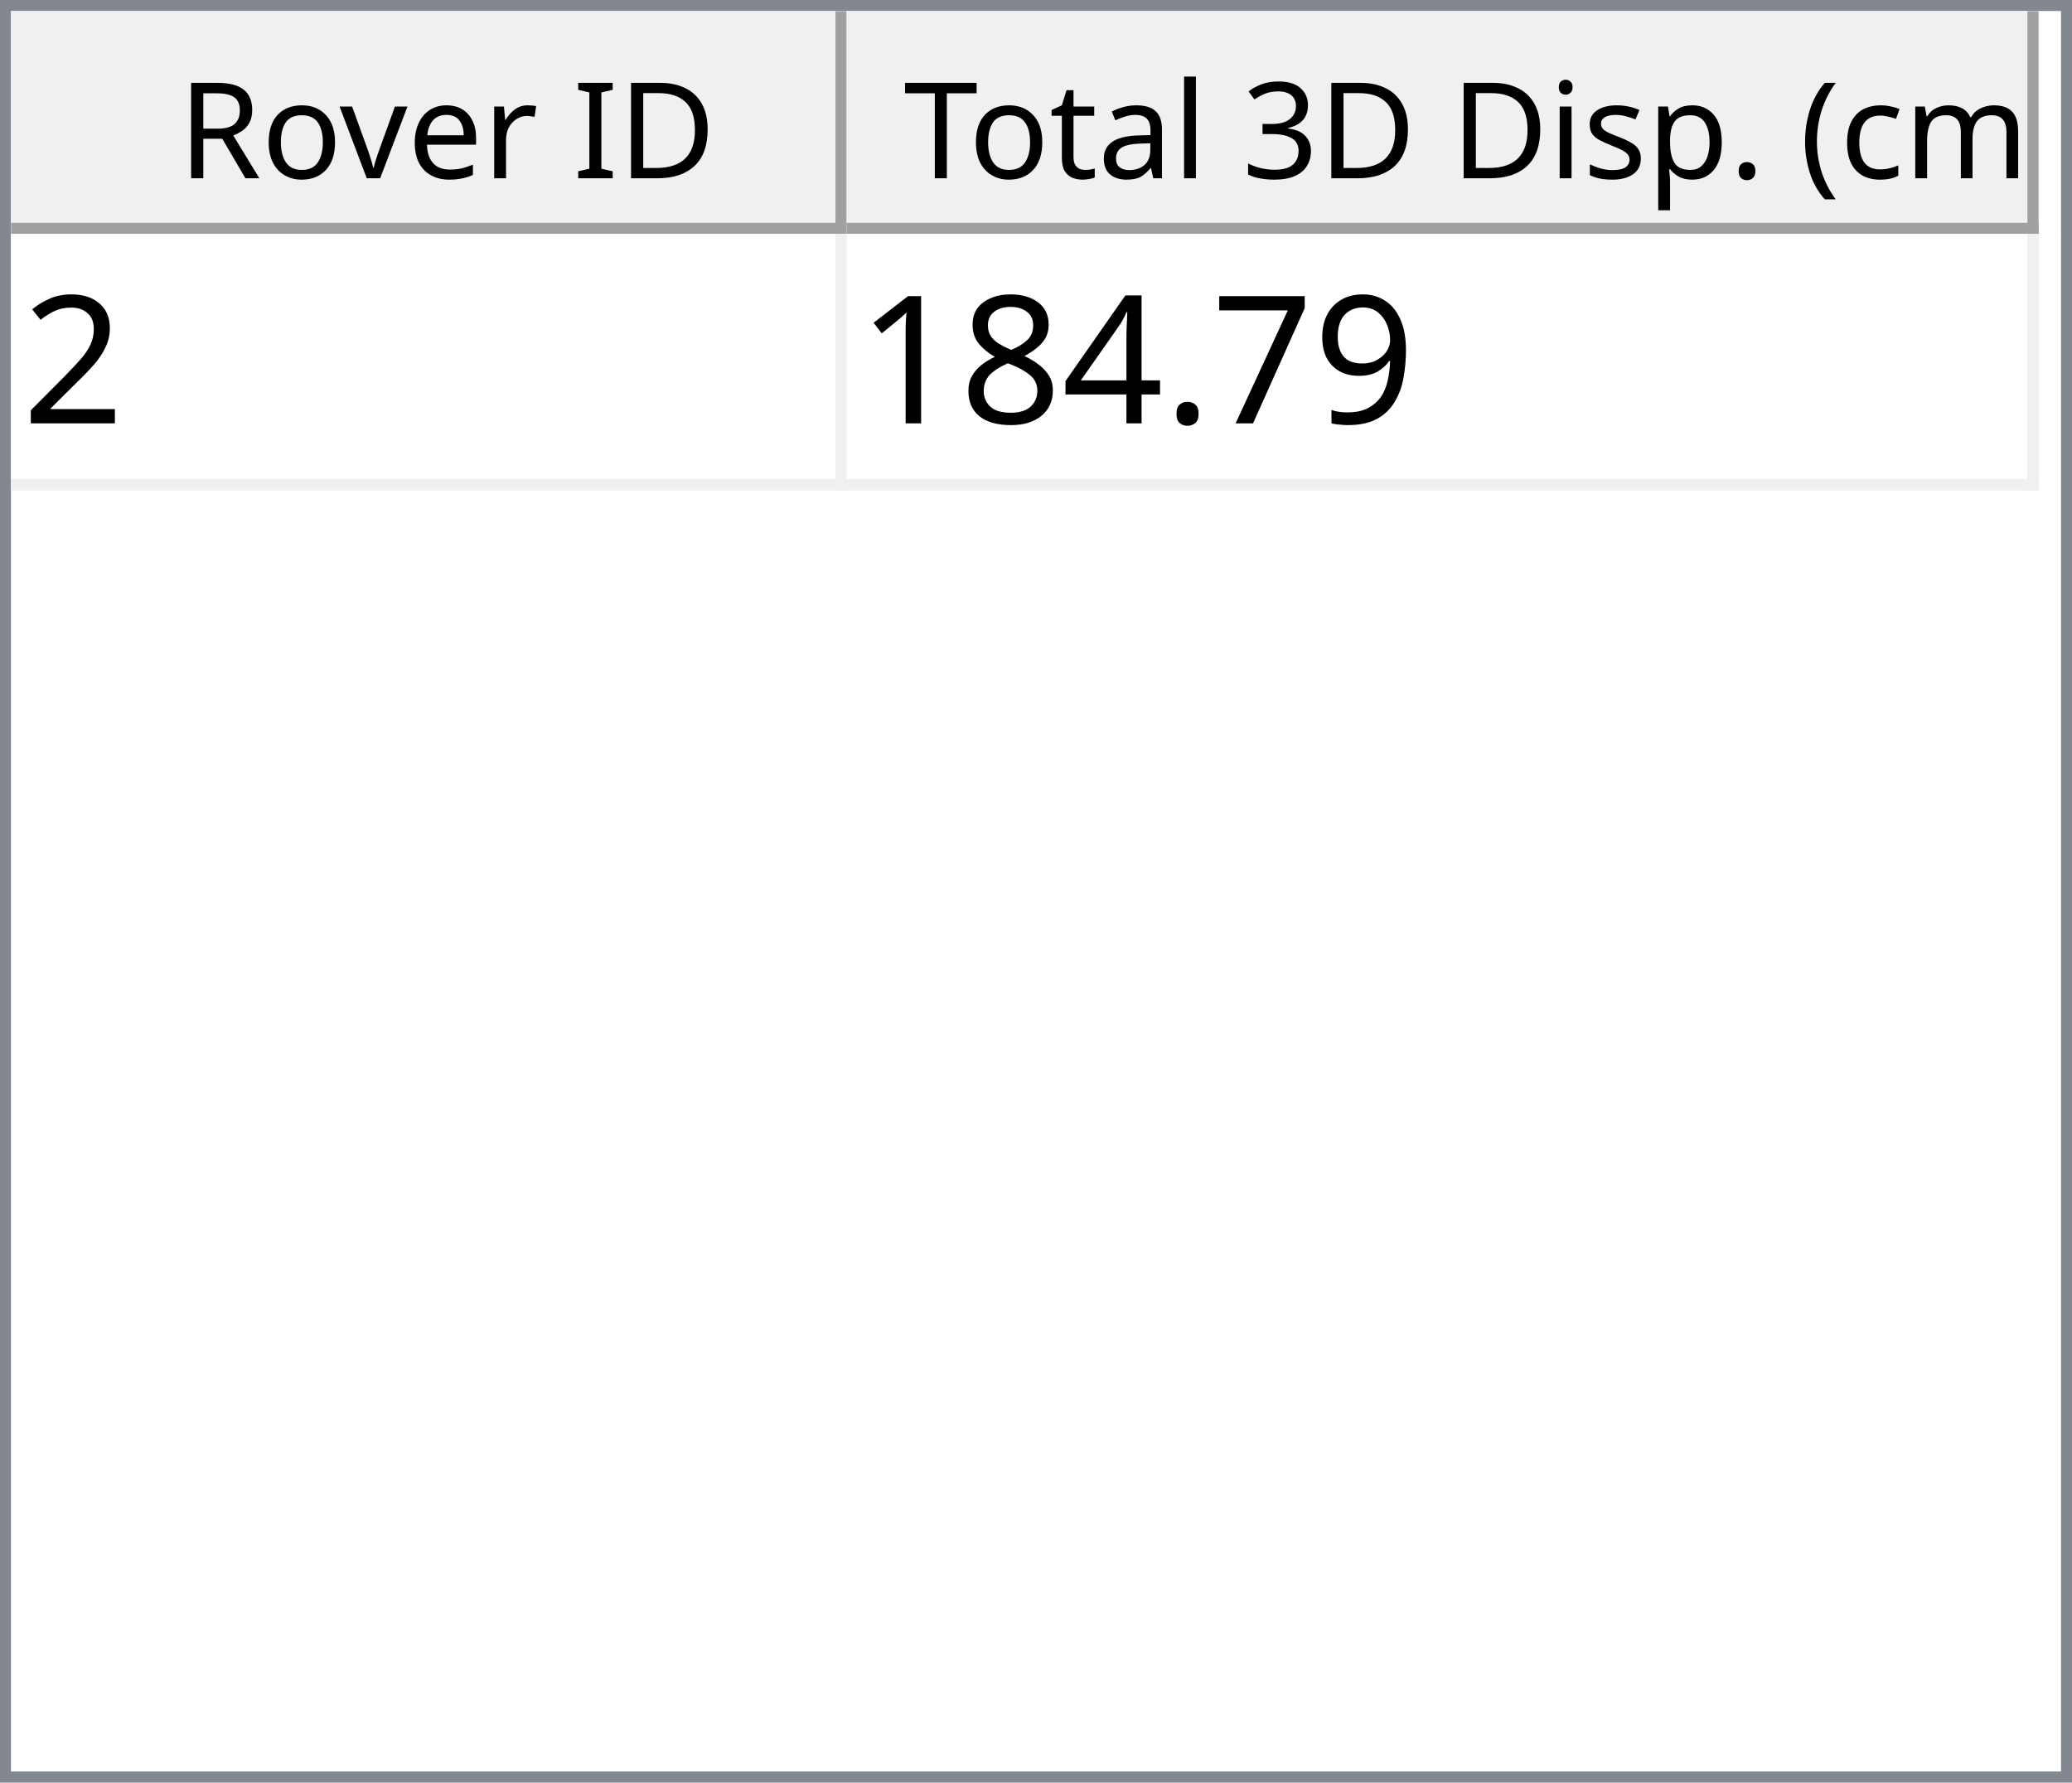
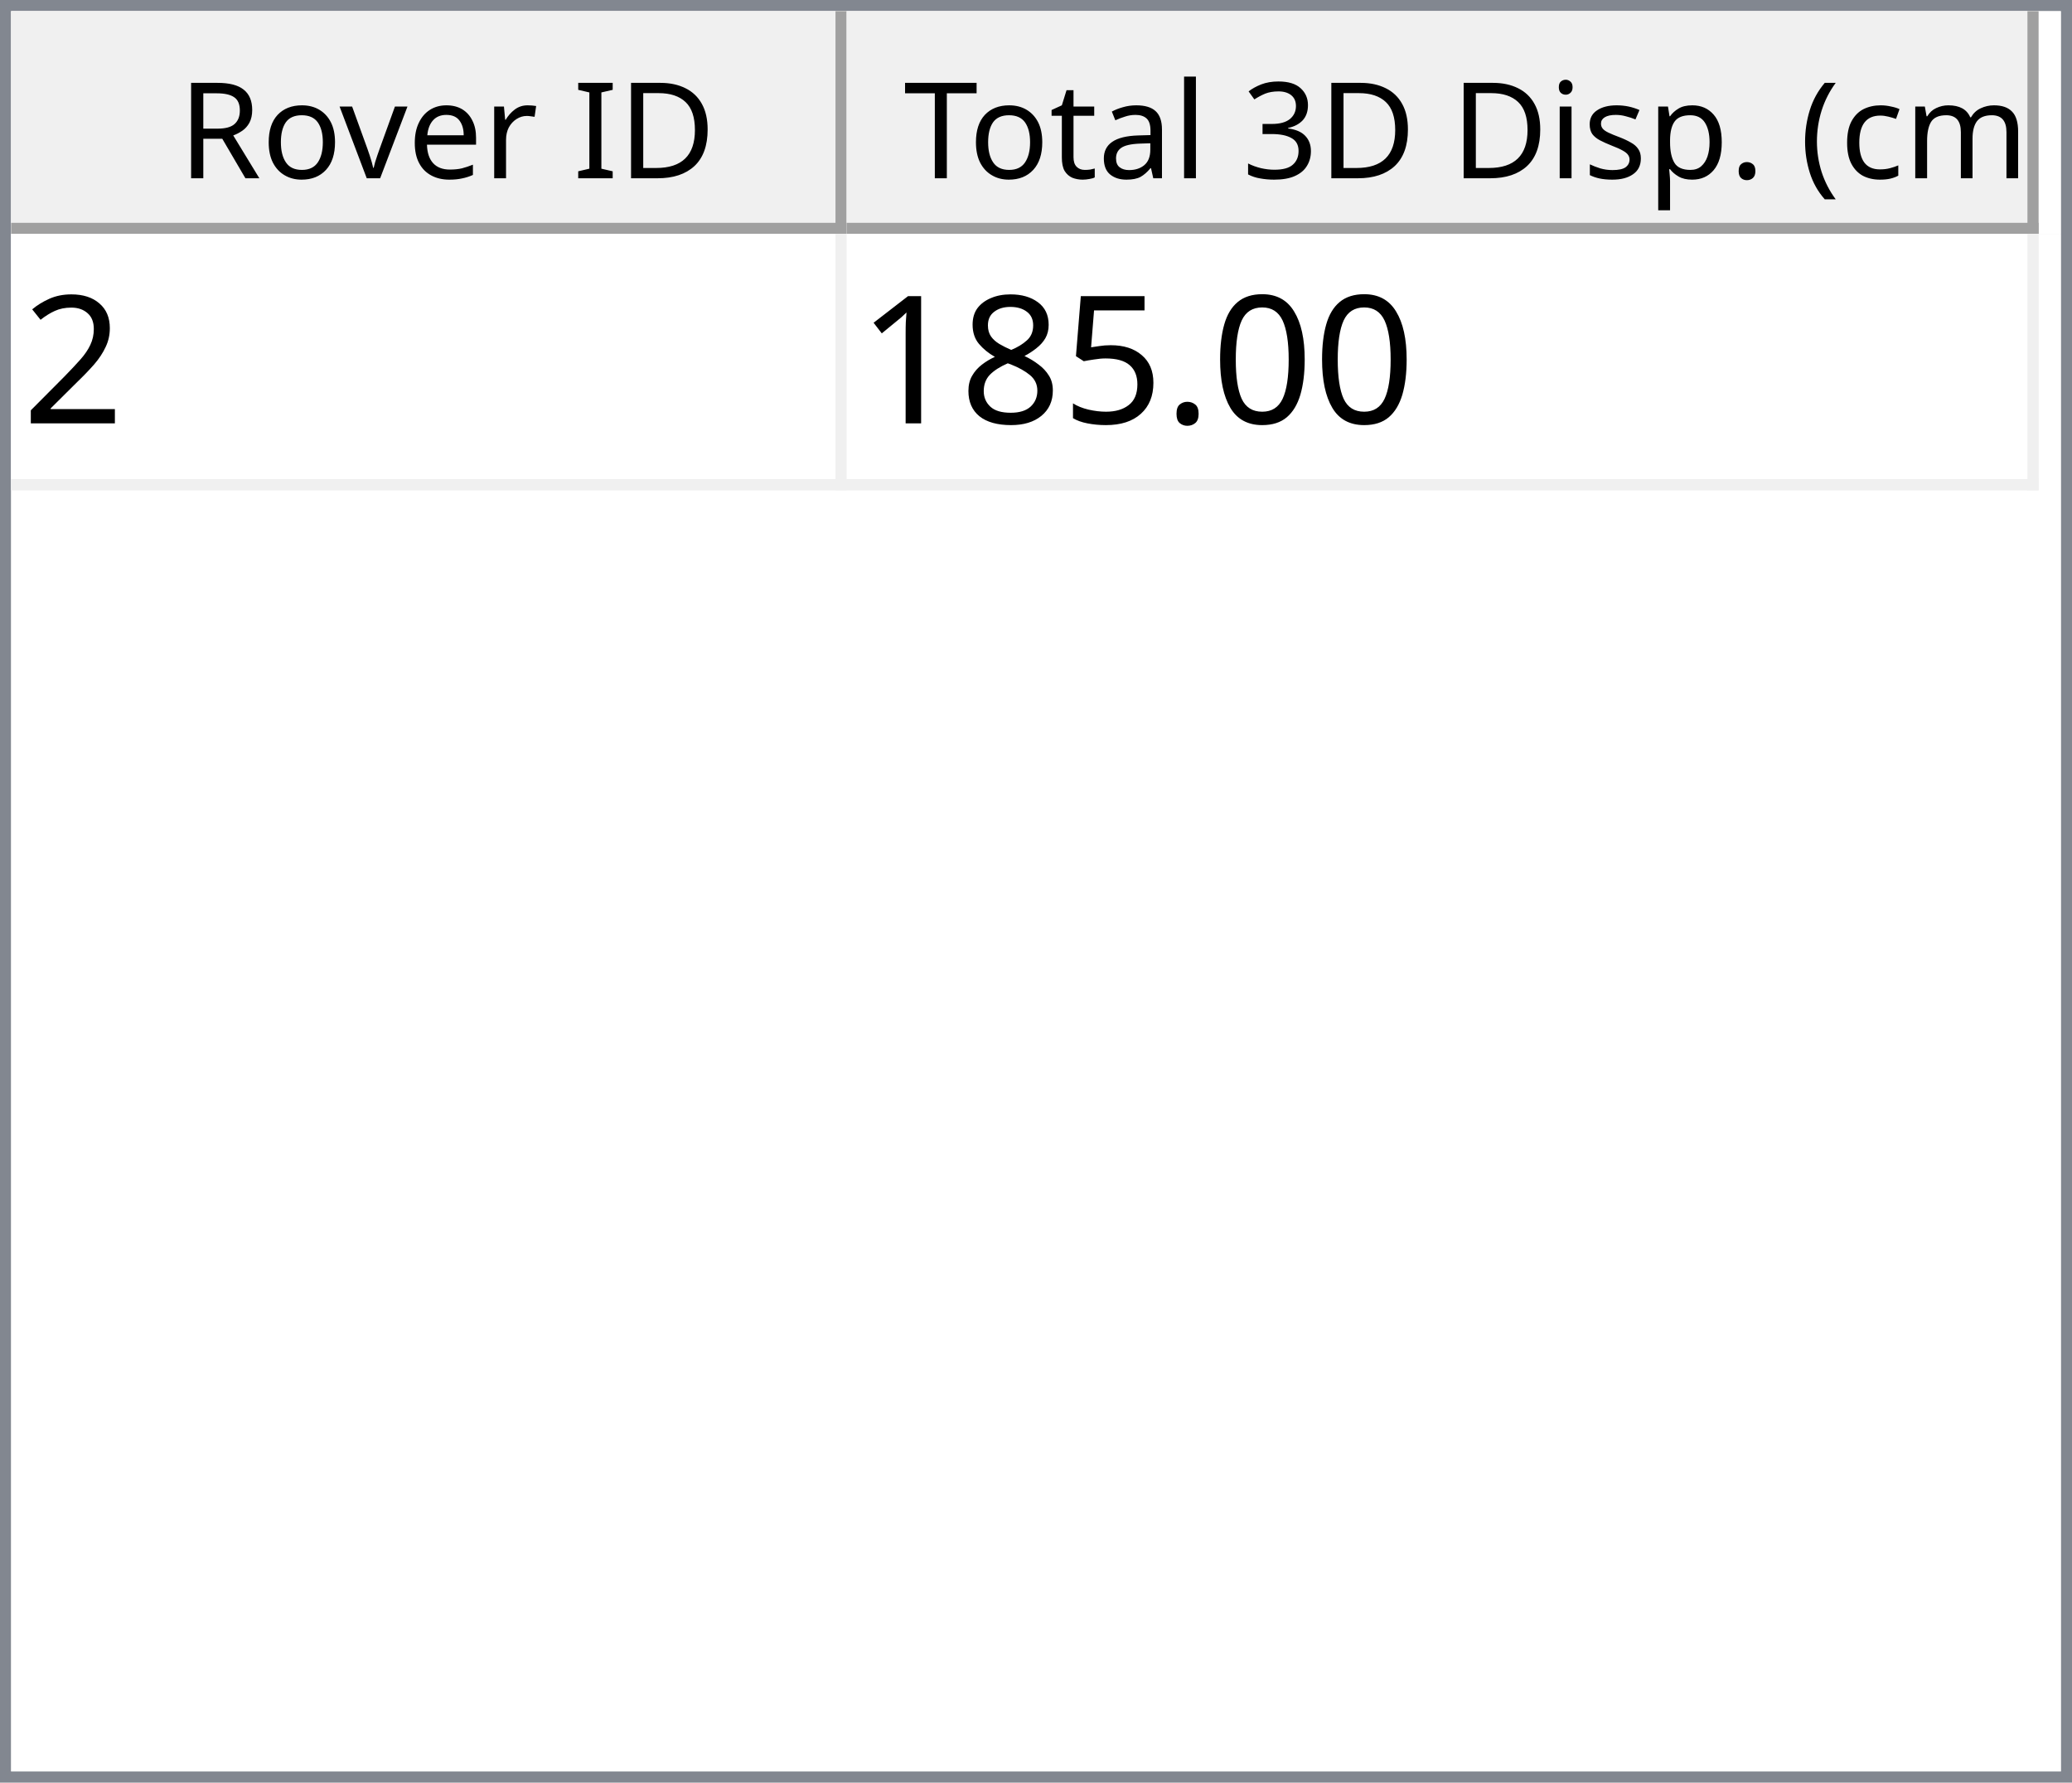
<svg xmlns="http://www.w3.org/2000/svg" style="fill-opacity:1; color-rendering:auto; color-interpolation:auto; text-rendering:auto; stroke:black; stroke-linecap:square; stroke-miterlimit:10; shape-rendering:auto; stroke-opacity:1; fill:black; stroke-dasharray:none; font-weight:normal; stroke-width:1; font-family:'Dialog'; font-style:normal; stroke-linejoin:miter; font-size:12px; stroke-dashoffset:0; image-rendering:auto;" width="186" height="160">
  <defs id="genericDefs" />
  <g>
    <defs id="defs1">
      <clipPath clipPathUnits="userSpaceOnUse" id="clipPath1">
        <path d="M0 0 L186 0 L186 160 L0 160 L0 0 Z" />
      </clipPath>
      <clipPath clipPathUnits="userSpaceOnUse" id="clipPath2">
        <path d="M0 0 L0 160 L186 160 L186 0 Z" />
      </clipPath>
      <clipPath clipPathUnits="userSpaceOnUse" id="clipPath3">
        <path d="M0 0 L0 20 L184 20 L184 0 Z" />
      </clipPath>
      <clipPath clipPathUnits="userSpaceOnUse" id="clipPath4">
        <path d="M0 0 L0 20 L75 20 L75 0 Z" />
      </clipPath>
      <clipPath clipPathUnits="userSpaceOnUse" id="clipPath5">
        <path d="M1 1 L1 19 L74 19 L74 1 Z" />
      </clipPath>
      <clipPath clipPathUnits="userSpaceOnUse" id="clipPath6">
        <path d="M0 0 L0 18 L73 18 L73 0 Z" />
      </clipPath>
      <clipPath clipPathUnits="userSpaceOnUse" id="clipPath7">
        <path d="M-0.5 -0.5 L-0.5 19.5 L74.5 19.5 L74.5 -0.5 Z" />
      </clipPath>
      <clipPath clipPathUnits="userSpaceOnUse" id="clipPath8">
        <path d="M0 0 L0 20 L107 20 L107 0 Z" />
      </clipPath>
      <clipPath clipPathUnits="userSpaceOnUse" id="clipPath9">
        <path d="M1 1 L1 19 L106 19 L106 1 Z" />
      </clipPath>
      <clipPath clipPathUnits="userSpaceOnUse" id="clipPath10">
        <path d="M0 0 L0 18 L105 18 L105 0 Z" />
      </clipPath>
      <clipPath clipPathUnits="userSpaceOnUse" id="clipPath11">
        <path d="M-0.5 -0.5 L-0.5 19.5 L106.5 19.5 L106.5 -0.5 Z" />
      </clipPath>
      <clipPath clipPathUnits="userSpaceOnUse" id="clipPath12">
        <path d="M0 0 L0 138 L184 138 L184 0 Z" />
      </clipPath>
      <clipPath clipPathUnits="userSpaceOnUse" id="clipPath13">
        <path d="M0 0 L0 23 L182 23 L182 0 Z" />
      </clipPath>
      <clipPath clipPathUnits="userSpaceOnUse" id="clipPath14">
        <path d="M-0.5 -0.5 L-0.5 22.5 L181.5 22.5 L181.5 -0.5 Z" />
      </clipPath>
      <clipPath clipPathUnits="userSpaceOnUse" id="clipPath15">
        <path d="M0 0 L0 22 L74 22 L74 0 Z" />
      </clipPath>
      <clipPath clipPathUnits="userSpaceOnUse" id="clipPath16">
        <path d="M0 0 L0 22 L106 22 L106 0 Z" />
      </clipPath>
      <font horiz-adv-x="64.551" id="font1">
        <font-face ascent="107.91" descent="25.098" units-per-em="100" style="font-style:normal; font-family:Segoe UI; font-weight:normal;" />
        <missing-glyph horiz-adv-x="64.551" d="M8.109 0 L8.109 68.266 L56.453 68.266 L56.453 0 L8.109 0 ZM15.328 7.234 L49.219 7.234 L49.219 61.031 L15.328 61.031 L15.328 7.234 Z" />
        <glyph unicode="D" horiz-adv-x="70.117" d="M9.188 0 L9.188 70.016 L28.516 70.016 Q65.531 70.016 65.531 35.891 Q65.531 19.672 55.25 9.836 Q44.969 0 27.734 0 L9.188 0 ZM17.391 62.594 L17.391 7.422 L27.828 7.422 Q41.609 7.422 49.273 14.797 Q56.938 22.172 56.938 35.688 Q56.938 62.594 28.328 62.594 L17.391 62.594 Z" />
        <glyph unicode="I" horiz-adv-x="26.611" d="M17.391 0 L9.188 0 L9.188 70.016 L17.391 70.016 L17.391 0 Z" />
        <glyph unicode=" " horiz-adv-x="27.393" d="" />
        <glyph unicode="r" horiz-adv-x="34.766" d="M34.188 41.891 Q32.078 43.5 28.125 43.5 Q23 43.5 19.555 38.672 Q16.109 33.844 16.109 25.484 L16.109 0 L8.109 0 L8.109 50 L16.109 50 L16.109 39.703 L16.312 39.703 Q18.016 44.969 21.531 47.922 Q25.047 50.875 29.391 50.875 Q32.516 50.875 34.188 50.203 L34.188 41.891 Z" />
        <glyph unicode="e" horiz-adv-x="52.295" d="M48.297 23 L12.984 23 Q13.188 14.656 17.484 10.109 Q21.781 5.562 29.297 5.562 Q37.75 5.562 44.828 11.141 L44.828 3.609 Q38.234 -1.172 27.391 -1.172 Q16.797 -1.172 10.742 5.641 Q4.688 12.453 4.688 24.812 Q4.688 36.469 11.305 43.82 Q17.922 51.172 27.734 51.172 Q37.547 51.172 42.922 44.828 Q48.297 38.484 48.297 27.203 L48.297 23 ZM40.094 29.781 Q40.047 36.719 36.75 40.578 Q33.453 44.438 27.594 44.438 Q21.922 44.438 17.969 40.383 Q14.016 36.328 13.094 29.781 L40.094 29.781 Z" />
        <glyph unicode="v" horiz-adv-x="47.9" d="M47.406 50 L27.484 0 L19.625 0 L0.688 50 L9.469 50 L22.172 13.672 Q23.578 9.672 23.922 6.688 L24.125 6.688 Q24.609 10.453 25.688 13.484 L38.969 50 L47.406 50 Z" />
        <glyph unicode="o" horiz-adv-x="58.594" d="M29 -1.172 Q17.922 -1.172 11.305 5.836 Q4.688 12.844 4.688 24.422 Q4.688 37.016 11.57 44.094 Q18.453 51.172 30.172 51.172 Q41.359 51.172 47.633 44.289 Q53.906 37.406 53.906 25.203 Q53.906 13.234 47.141 6.031 Q40.375 -1.172 29 -1.172 ZM29.594 44.438 Q21.875 44.438 17.383 39.188 Q12.891 33.938 12.891 24.703 Q12.891 15.828 17.43 10.695 Q21.969 5.562 29.594 5.562 Q37.359 5.562 41.531 10.594 Q45.703 15.625 45.703 24.906 Q45.703 34.281 41.531 39.359 Q37.359 44.438 29.594 44.438 Z" />
        <glyph unicode="R" horiz-adv-x="59.814" d="M59.375 0 L49.609 0 L37.891 19.625 Q36.281 22.359 34.766 24.289 Q33.25 26.219 31.664 27.438 Q30.078 28.656 28.25 29.219 Q26.422 29.781 24.125 29.781 L17.391 29.781 L17.391 0 L9.188 0 L9.188 70.016 L30.078 70.016 Q34.672 70.016 38.555 68.867 Q42.438 67.719 45.289 65.375 Q48.141 63.031 49.758 59.547 Q51.375 56.062 51.375 51.375 Q51.375 47.703 50.273 44.656 Q49.172 41.609 47.148 39.211 Q45.125 36.812 42.266 35.133 Q39.406 33.453 35.844 32.516 L35.844 32.328 Q37.594 31.547 38.891 30.547 Q40.188 29.547 41.359 28.18 Q42.531 26.812 43.68 25.078 Q44.828 23.344 46.234 21.047 L59.375 0 ZM17.391 62.594 L17.391 37.203 L28.516 37.203 Q31.594 37.203 34.203 38.133 Q36.812 39.062 38.719 40.797 Q40.625 42.531 41.703 45.047 Q42.781 47.562 42.781 50.688 Q42.781 56.297 39.141 59.445 Q35.5 62.594 28.609 62.594 L17.391 62.594 Z" />
        <glyph unicode=")" horiz-adv-x="30.176" d="M8.297 -15.922 L1.172 -15.922 Q16.406 2.344 16.406 26.812 Q16.406 51.469 1.078 70.016 L8.297 70.016 Q23.531 52.156 23.531 26.703 Q23.531 1.375 8.297 -15.922 Z" />
        <glyph unicode="m" horiz-adv-x="86.133" d="M79.109 0 L71.094 0 L71.094 28.719 Q71.094 37.016 68.531 40.727 Q65.969 44.438 59.906 44.438 Q54.781 44.438 51.195 39.75 Q47.609 35.062 47.609 28.516 L47.609 0 L39.594 0 L39.594 29.688 Q39.594 44.438 28.219 44.438 Q22.953 44.438 19.531 40.016 Q16.109 35.594 16.109 28.516 L16.109 0 L8.109 0 L8.109 50 L16.109 50 L16.109 42.094 L16.312 42.094 Q21.625 51.172 31.844 51.172 Q36.969 51.172 40.773 48.312 Q44.578 45.453 46 40.828 Q51.562 51.172 62.594 51.172 Q79.109 51.172 79.109 30.812 L79.109 0 Z" />
        <glyph unicode="c" horiz-adv-x="46.191" d="M42.188 2.297 Q36.422 -1.172 28.516 -1.172 Q17.828 -1.172 11.258 5.789 Q4.688 12.75 4.688 23.828 Q4.688 36.188 11.766 43.68 Q18.844 51.172 30.672 51.172 Q37.25 51.172 42.281 48.734 L42.281 40.531 Q36.719 44.438 30.375 44.438 Q22.703 44.438 17.797 38.945 Q12.891 33.453 12.891 24.516 Q12.891 15.719 17.508 10.641 Q22.125 5.562 29.891 5.562 Q36.422 5.562 42.188 9.906 L42.188 2.297 Z" />
        <glyph unicode="(" horiz-adv-x="30.176" d="M29.109 -15.922 L21.969 -15.922 Q6.844 1.375 6.844 26.703 Q6.844 52.156 21.969 70.016 L29.203 70.016 Q13.875 51.469 13.875 26.812 Q13.875 2.344 29.109 -15.922 Z" />
        <glyph unicode="." horiz-adv-x="21.68" d="M10.891 -1.078 Q8.641 -1.078 7.055 0.539 Q5.469 2.156 5.469 4.391 Q5.469 6.641 7.055 8.273 Q8.641 9.906 10.891 9.906 Q13.188 9.906 14.797 8.273 Q16.406 6.641 16.406 4.391 Q16.406 2.156 14.797 0.539 Q13.188 -1.078 10.891 -1.078 Z" />
        <glyph unicode="p" horiz-adv-x="58.789" d="M16.312 7.234 L16.109 7.234 L16.109 -23 L8.109 -23 L8.109 50 L16.109 50 L16.109 41.219 L16.312 41.219 Q22.219 51.172 33.594 51.172 Q43.266 51.172 48.688 44.461 Q54.109 37.75 54.109 26.469 Q54.109 13.922 48 6.375 Q41.891 -1.172 31.297 -1.172 Q21.578 -1.172 16.312 7.234 ZM16.109 27.391 L16.109 20.406 Q16.109 14.203 20.141 9.883 Q24.172 5.562 30.375 5.562 Q37.641 5.562 41.773 11.133 Q45.906 16.703 45.906 26.609 Q45.906 34.969 42.047 39.703 Q38.188 44.438 31.594 44.438 Q24.609 44.438 20.359 39.578 Q16.109 34.719 16.109 27.391 Z" />
        <glyph unicode="s" horiz-adv-x="42.432" d="M5.078 1.812 L5.078 10.406 Q11.625 5.562 19.484 5.562 Q30.031 5.562 30.031 12.594 Q30.031 14.594 29.125 15.992 Q28.219 17.391 26.68 18.461 Q25.141 19.531 23.07 20.383 Q21 21.234 18.609 22.172 Q15.281 23.484 12.766 24.828 Q10.25 26.172 8.57 27.859 Q6.891 29.547 6.031 31.695 Q5.172 33.844 5.172 36.719 Q5.172 40.234 6.789 42.945 Q8.406 45.656 11.086 47.484 Q13.766 49.312 17.211 50.242 Q20.656 51.172 24.312 51.172 Q30.812 51.172 35.938 48.922 L35.938 40.828 Q30.422 44.438 23.25 44.438 Q21 44.438 19.195 43.922 Q17.391 43.406 16.094 42.477 Q14.797 41.547 14.086 40.258 Q13.375 38.969 13.375 37.406 Q13.375 35.453 14.086 34.133 Q14.797 32.812 16.164 31.789 Q17.531 30.766 19.484 29.938 Q21.438 29.109 23.922 28.125 Q27.25 26.859 29.883 25.516 Q32.516 24.172 34.375 22.484 Q36.234 20.797 37.234 18.602 Q38.234 16.406 38.234 13.375 Q38.234 9.672 36.602 6.938 Q34.969 4.203 32.234 2.398 Q29.5 0.594 25.93 -0.289 Q22.359 -1.172 18.453 -1.172 Q10.75 -1.172 5.078 1.812 Z" />
        <glyph unicode="i" horiz-adv-x="24.219" d="M12.203 62.703 Q10.062 62.703 8.547 64.164 Q7.031 65.625 7.031 67.875 Q7.031 70.125 8.547 71.609 Q10.062 73.094 12.203 73.094 Q14.406 73.094 15.945 71.609 Q17.484 70.125 17.484 67.875 Q17.484 65.719 15.945 64.211 Q14.406 62.703 12.203 62.703 ZM16.109 0 L8.109 0 L8.109 50 L16.109 50 L16.109 0 Z" />
        <glyph unicode="3" horiz-adv-x="53.906" d="M46.531 19.828 Q46.531 15.094 44.75 11.211 Q42.969 7.328 39.719 4.57 Q36.469 1.812 31.93 0.297 Q27.391 -1.219 21.922 -1.219 Q11.922 -1.219 6 2.594 L6 11.188 Q13.094 5.609 22.219 5.609 Q25.875 5.609 28.828 6.539 Q31.781 7.469 33.906 9.227 Q36.031 10.984 37.18 13.477 Q38.328 15.969 38.328 19.094 Q38.328 32.812 18.797 32.812 L12.984 32.812 L12.984 39.594 L18.5 39.594 Q35.797 39.594 35.797 52.484 Q35.797 64.406 22.609 64.406 Q15.188 64.406 8.688 59.422 L8.688 67.188 Q15.375 71.188 24.609 71.188 Q29 71.188 32.57 69.969 Q36.141 68.75 38.68 66.555 Q41.219 64.359 42.609 61.281 Q44 58.203 44 54.5 Q44 40.672 30.031 36.719 L30.031 36.531 Q33.594 36.141 36.625 34.797 Q39.656 33.453 41.852 31.305 Q44.047 29.156 45.289 26.25 Q46.531 23.344 46.531 19.828 Z" />
        <glyph unicode="l" horiz-adv-x="24.219" d="M16.109 0 L8.109 0 L8.109 74.031 L16.109 74.031 L16.109 0 Z" />
        <glyph unicode="a" horiz-adv-x="50.879" d="M43.891 0 L35.891 0 L35.891 7.812 L35.688 7.812 Q30.469 -1.172 20.312 -1.172 Q12.844 -1.172 8.617 2.781 Q4.391 6.734 4.391 13.281 Q4.391 27.297 20.906 29.594 L35.891 31.688 Q35.891 44.438 25.594 44.438 Q16.547 44.438 9.281 38.281 L9.281 46.484 Q16.656 51.172 26.266 51.172 Q43.891 51.172 43.891 32.516 L43.891 0 ZM35.891 25.297 L23.828 23.641 Q18.266 22.859 15.43 20.875 Q12.594 18.891 12.594 13.875 Q12.594 10.203 15.211 7.883 Q17.828 5.562 22.172 5.562 Q28.125 5.562 32.008 9.742 Q35.891 13.922 35.891 20.312 L35.891 25.297 Z" />
        <glyph unicode="t" horiz-adv-x="33.887" d="M31.297 0.484 Q28.469 -1.078 23.828 -1.078 Q10.688 -1.078 10.688 13.578 L10.688 43.172 L2.094 43.172 L2.094 50 L10.688 50 L10.688 62.203 L18.703 64.797 L18.703 50 L31.297 50 L31.297 43.172 L18.703 43.172 L18.703 14.984 Q18.703 9.969 20.414 7.82 Q22.125 5.672 26.078 5.672 Q29.109 5.672 31.297 7.328 L31.297 0.484 Z" />
        <glyph unicode="T" horiz-adv-x="52.393" d="M50.594 62.594 L30.375 62.594 L30.375 0 L22.172 0 L22.172 62.594 L2 62.594 L2 70.016 L50.594 70.016 L50.594 62.594 Z" />
      </font>
      <font horiz-adv-x="75.0" id="font2">
        <font-face ascent="100.537" descent="21.973" units-per-em="100" style="font-style:normal; font-family:sans-serif; font-weight:normal;" />
        <missing-glyph horiz-adv-x="75.0" d="M12.5 0 L12.5 62.5 L62.5 62.5 L62.5 0 L12.5 0 ZM14.062 1.562 L60.938 1.562 L60.938 60.938 L14.062 60.938 L14.062 1.562 Z" />
        <glyph unicode="2" horiz-adv-x="55.615" d="M50.344 8.453 L50.344 0 L3.031 0 Q2.938 3.172 4.047 6.109 Q5.859 10.938 9.836 15.625 Q13.812 20.312 21.344 26.469 Q33.016 36.031 37.117 41.625 Q41.219 47.219 41.219 52.203 Q41.219 57.422 37.477 61.008 Q33.734 64.594 27.734 64.594 Q21.391 64.594 17.578 60.789 Q13.766 56.984 13.719 50.25 L4.688 51.172 Q5.609 61.281 11.664 66.578 Q17.719 71.875 27.938 71.875 Q38.234 71.875 44.242 66.164 Q50.25 60.453 50.25 52 Q50.25 47.703 48.492 43.555 Q46.734 39.406 42.656 34.812 Q38.578 30.219 29.109 22.219 Q21.188 15.578 18.945 13.211 Q16.703 10.844 15.234 8.453 L50.344 8.453 Z" />
-         <glyph unicode="9" horiz-adv-x="55.615" d="M5.469 16.547 L13.922 17.328 Q14.984 11.375 18.016 8.688 Q21.047 6 25.781 6 Q29.828 6 32.883 7.859 Q35.938 9.719 37.891 12.82 Q39.844 15.922 41.164 21.195 Q42.484 26.469 42.484 31.938 Q42.484 32.516 42.438 33.688 Q39.797 29.5 35.234 26.883 Q30.672 24.266 25.344 24.266 Q16.453 24.266 10.305 30.711 Q4.156 37.156 4.156 47.703 Q4.156 58.594 10.578 65.234 Q17 71.875 26.656 71.875 Q33.641 71.875 39.43 68.117 Q45.219 64.359 48.219 57.398 Q51.219 50.438 51.219 37.25 Q51.219 23.531 48.242 15.406 Q45.266 7.281 39.383 3.031 Q33.5 -1.219 25.594 -1.219 Q17.188 -1.219 11.867 3.445 Q6.547 8.109 5.469 16.547 ZM41.453 48.141 Q41.453 55.719 37.43 60.156 Q33.406 64.594 27.734 64.594 Q21.875 64.594 17.531 59.812 Q13.188 55.031 13.188 47.406 Q13.188 40.578 17.312 36.305 Q21.438 32.031 27.484 32.031 Q33.594 32.031 37.523 36.305 Q41.453 40.578 41.453 48.141 Z" />
-         <glyph unicode="7" horiz-adv-x="55.615" d="M4.734 62.203 L4.734 70.656 L51.078 70.656 L51.078 63.812 Q44.234 56.547 37.523 44.484 Q30.812 32.422 27.156 19.672 Q24.516 10.688 23.781 0 L14.75 0 Q14.891 8.453 18.062 20.414 Q21.234 32.375 27.172 43.484 Q33.109 54.594 39.797 62.203 L4.734 62.203 Z" />
+         <glyph unicode="0" horiz-adv-x="55.615" d="M4.156 35.297 Q4.156 48 6.766 55.742 Q9.375 63.484 14.523 67.68 Q19.672 71.875 27.484 71.875 Q33.25 71.875 37.594 69.555 Q41.938 67.234 44.773 62.867 Q47.609 58.5 49.219 52.227 Q50.828 45.953 50.828 35.297 Q50.828 22.703 48.242 14.969 Q45.656 7.234 40.508 3.008 Q35.359 -1.219 27.484 -1.219 Q17.141 -1.219 11.234 6.203 Q4.156 15.141 4.156 35.297 ZM13.188 35.297 Q13.188 17.672 17.312 11.836 Q21.438 6 27.484 6 Q33.547 6 37.672 11.859 Q41.797 17.719 41.797 35.297 Q41.797 52.984 37.672 58.789 Q33.547 64.594 27.391 64.594 Q21.344 64.594 17.719 59.469 Q13.188 52.938 13.188 35.297 Z" />
        <glyph unicode="." horiz-adv-x="27.783" d="M9.078 0 L9.078 10.016 L19.094 10.016 L19.094 0 L9.078 0 Z" />
-         <glyph unicode="4" horiz-adv-x="55.615" d="M32.328 0 L32.328 17.141 L1.266 17.141 L1.266 25.203 L33.938 71.578 L41.109 71.578 L41.109 25.203 L50.781 25.203 L50.781 17.141 L41.109 17.141 L41.109 0 L32.328 0 ZM32.328 25.203 L32.328 57.469 L9.906 25.203 L32.328 25.203 Z" />
+         <glyph unicode="5" horiz-adv-x="55.615" d="M4.156 18.75 L13.375 19.531 Q14.406 12.797 18.141 9.398 Q21.875 6 27.156 6 Q33.5 6 37.891 10.789 Q42.281 15.578 42.281 23.484 Q42.281 31 38.062 35.352 Q33.844 39.703 27 39.703 Q22.75 39.703 19.336 37.773 Q15.922 35.844 13.969 32.766 L5.719 33.844 L12.641 70.609 L48.25 70.609 L48.25 62.203 L19.672 62.203 L15.828 42.969 Q22.266 47.469 29.344 47.469 Q38.719 47.469 45.164 40.969 Q51.609 34.469 51.609 24.266 Q51.609 14.547 45.953 7.469 Q39.062 -1.219 27.156 -1.219 Q17.391 -1.219 11.211 4.25 Q5.031 9.719 4.156 18.75 Z" />
        <glyph unicode="8" horiz-adv-x="55.615" d="M17.672 38.812 Q12.203 40.828 9.57 44.539 Q6.938 48.25 6.938 53.422 Q6.938 61.234 12.555 66.555 Q18.172 71.875 27.484 71.875 Q36.859 71.875 42.578 66.43 Q48.297 60.984 48.297 53.172 Q48.297 48.188 45.68 44.508 Q43.062 40.828 37.75 38.812 Q44.344 36.672 47.781 31.883 Q51.219 27.094 51.219 20.453 Q51.219 11.281 44.727 5.031 Q38.234 -1.219 27.641 -1.219 Q17.047 -1.219 10.547 5.055 Q4.047 11.328 4.047 20.703 Q4.047 27.688 7.594 32.398 Q11.141 37.109 17.672 38.812 ZM15.922 53.719 Q15.922 48.641 19.195 45.414 Q22.469 42.188 27.688 42.188 Q32.766 42.188 36.016 45.383 Q39.266 48.578 39.266 53.219 Q39.266 58.062 35.914 61.359 Q32.562 64.656 27.594 64.656 Q22.562 64.656 19.242 61.43 Q15.922 58.203 15.922 53.719 ZM13.094 20.656 Q13.094 16.891 14.875 13.375 Q16.656 9.859 20.172 7.93 Q23.688 6 27.734 6 Q34.031 6 38.133 10.055 Q42.234 14.109 42.234 20.359 Q42.234 26.703 38.016 30.859 Q33.797 35.016 27.438 35.016 Q21.234 35.016 17.164 30.914 Q13.094 26.812 13.094 20.656 Z" />
        <glyph unicode="1" horiz-adv-x="55.615" d="M37.25 0 L28.469 0 L28.469 56 Q25.297 52.984 20.141 49.953 Q14.984 46.922 10.891 45.406 L10.891 53.906 Q18.266 57.375 23.781 62.305 Q29.297 67.234 31.594 71.875 L37.25 71.875 L37.25 0 Z" />
      </font>
    </defs>
    <g style="fill:white; stroke:white;">
      <rect x="0" y="0" width="186" style="clip-path:url(#clipPath1); stroke:none;" height="160" />
    </g>
    <g style="fill:white; text-rendering:optimizeSpeed; color-rendering:optimizeSpeed; image-rendering:optimizeSpeed; shape-rendering:crispEdges; stroke:white; color-interpolation:sRGB;">
      <rect x="0" width="186" height="160" y="0" style="stroke:none;" />
      <path style="stroke:none;" d="M0 160 L186 160 L186 0 L0 0 Z" />
    </g>
    <g style="fill:rgb(240,240,240); font-family:'Segoe UI'; stroke:rgb(240,240,240);">
      <rect x="0" y="0" width="186" style="clip-path:url(#clipPath2); stroke:none;" height="160" />
    </g>
    <g style="fill:rgb(130,135,144); font-family:'Segoe UI'; stroke:rgb(130,135,144);">
      <path d="M0 0 L186 0 L186 160 L0 160 L0 0 ZM1 1 L185 1 L185 159 L1 159 L1 1 Z" style="fill-rule:evenodd; clip-path:url(#clipPath2); stroke:none;" />
    </g>
    <g style="fill:white; font-family:'Segoe UI'; stroke:white;" transform="translate(1,1)">
      <rect x="0" y="0" width="184" style="clip-path:url(#clipPath3); stroke:none;" height="20" />
    </g>
    <g style="fill:rgb(240,240,240); font-family:'Segoe UI'; stroke:rgb(240,240,240);" transform="translate(1,1)">
      <rect x="0" y="0" width="75" style="clip-path:url(#clipPath4); stroke:none;" height="20" />
    </g>
    <g style="font-family:'Segoe UI';" transform="translate(2,2)">
      <text x="14" xml:space="preserve" y="14" style="clip-path:url(#clipPath6); stroke:none;">Rover ID</text>
    </g>
    <g style="fill:rgb(160,160,160); font-family:'Segoe UI'; stroke:rgb(160,160,160); stroke-linejoin:bevel;" transform="translate(1.5,1.5)">
      <line x1="74" x2="74" y1="0" style="fill:none; clip-path:url(#clipPath7);" y2="19" />
    </g>
    <g style="fill:rgb(160,160,160); font-family:'Segoe UI'; stroke:rgb(160,160,160); stroke-linejoin:bevel;" transform="matrix(1,0,0,1,1,1) translate(0.5,0.5)">
      <line x1="0" x2="74" y1="19" style="fill:none; clip-path:url(#clipPath7);" y2="19" />
    </g>
    <g style="fill:rgb(240,240,240); font-family:'Segoe UI'; stroke:rgb(240,240,240);" transform="translate(76,1)">
      <rect x="0" y="0" width="107" style="clip-path:url(#clipPath8); stroke:none;" height="20" />
    </g>
    <g style="font-family:'Segoe UI';" transform="translate(77,2)">
      <text x="1" xml:space="preserve" y="14" style="clip-path:url(#clipPath10); stroke:none;"> Total 3D Disp. (cm)</text>
    </g>
    <g style="fill:rgb(160,160,160); font-family:'Segoe UI'; stroke:rgb(160,160,160); stroke-linejoin:bevel;" transform="translate(76.5,1.5)">
      <line x1="106" x2="106" y1="0" style="fill:none; clip-path:url(#clipPath11);" y2="19" />
    </g>
    <g style="fill:rgb(160,160,160); font-family:'Segoe UI'; stroke:rgb(160,160,160); stroke-linejoin:bevel;" transform="matrix(1,0,0,1,76,1) translate(0.5,0.5)">
      <line x1="0" x2="106" y1="19" style="fill:none; clip-path:url(#clipPath11);" y2="19" />
    </g>
    <g style="fill:white; font-family:'Segoe UI'; stroke:white;" transform="translate(1,21)">
      <rect x="0" y="0" width="184" style="clip-path:url(#clipPath12); stroke:none;" height="138" />
    </g>
    <g style="fill:rgb(240,240,240); font-size:16px; font-family:sans-serif; stroke:rgb(240,240,240);" transform="translate(1,21)">
      <rect x="0" y="0" width="182" style="clip-path:url(#clipPath13); stroke:none;" height="23" />
      <line transform="translate(0.5,0.5)" x1="0" x2="181" y1="22" style="clip-path:url(#clipPath14); fill:none; stroke-linejoin:bevel;" y2="22" />
    </g>
    <g transform="matrix(1,0,0,1,1,21) translate(0.5,0.5)" style="fill:rgb(240,240,240); font-size:16px; font-family:sans-serif; stroke:rgb(240,240,240); stroke-linejoin:bevel;">
      <line x1="74" x2="74" y1="0" style="fill:none; clip-path:url(#clipPath14);" y2="22" />
    </g>
    <g transform="matrix(1,0,0,1,1,21) translate(0.5,0.5)" style="fill:rgb(240,240,240); font-size:16px; font-family:sans-serif; stroke:rgb(240,240,240); stroke-linejoin:bevel;">
      <line x1="181" x2="181" y1="0" style="fill:none; clip-path:url(#clipPath14);" y2="22" />
    </g>
    <g style="fill:white; font-size:16px; font-family:sans-serif; stroke:white;" transform="matrix(1,0,0,1,1,21)">
      <rect x="0" y="0" width="74" style="clip-path:url(#clipPath15); stroke:none;" height="22" />
      <text x="1" y="17" style="fill:black; clip-path:url(#clipPath15); stroke:none;" xml:space="preserve">2</text>
    </g>
    <g style="fill:white; font-size:16px; font-family:sans-serif; stroke:white;" transform="matrix(1,0,0,1,1,21) translate(75,0)">
      <rect x="0" y="0" width="106" style="clip-path:url(#clipPath16); stroke:none;" height="22" />
-       <text x="1" y="17" style="fill:black; clip-path:url(#clipPath16); stroke:none;" xml:space="preserve">184.79</text>
+       <text x="1" y="17" style="fill:black; clip-path:url(#clipPath16); stroke:none;" xml:space="preserve">185.00</text>
    </g>
  </g>
</svg>
